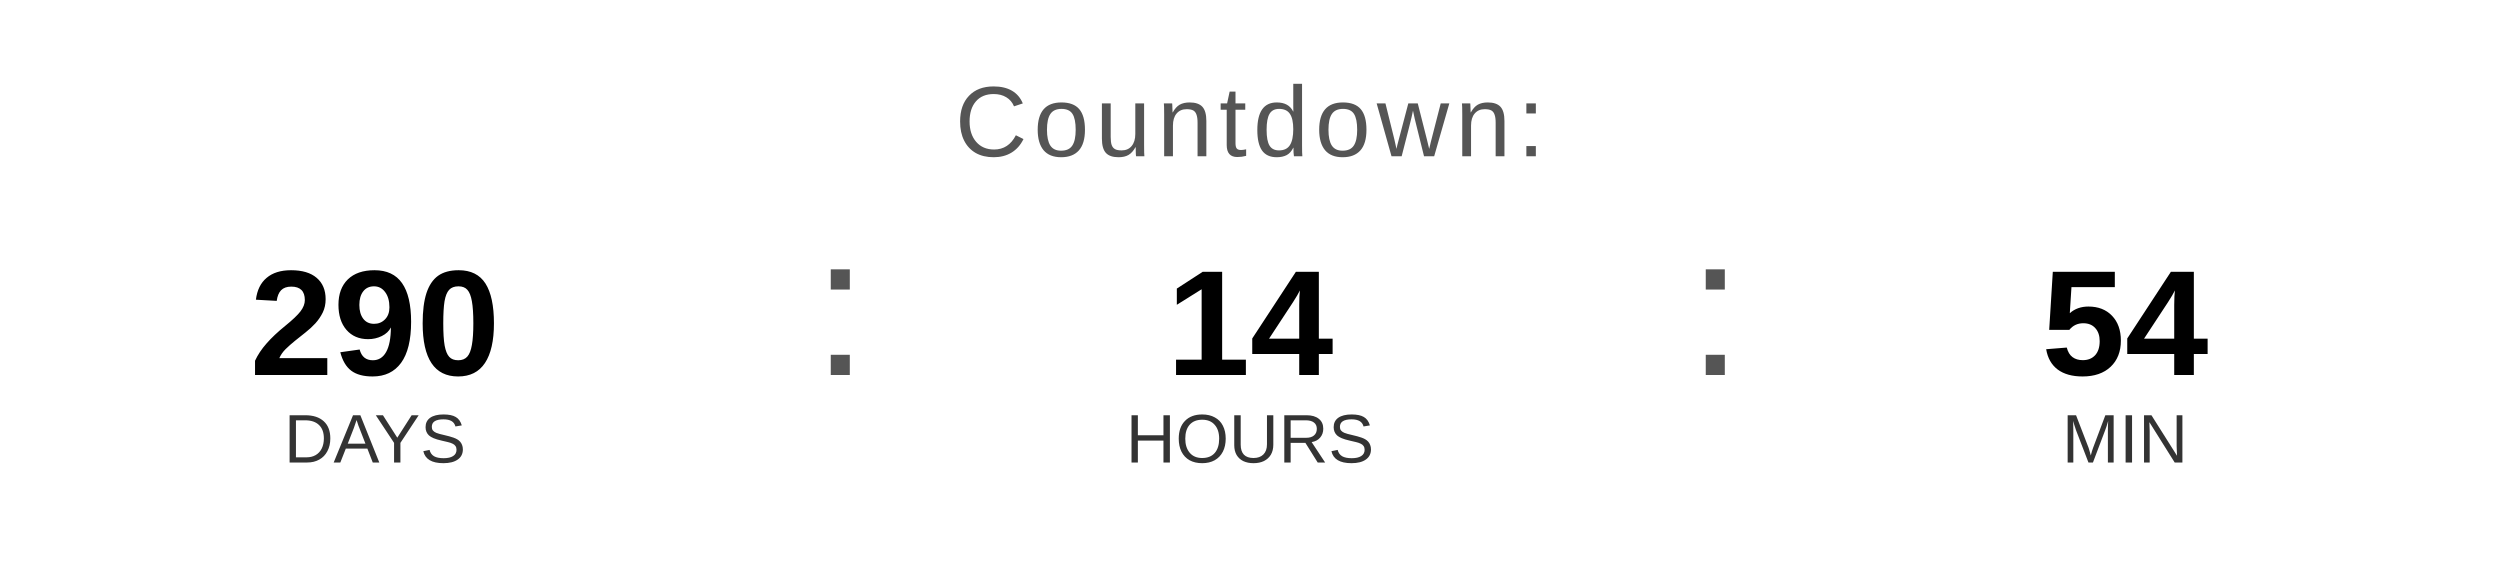
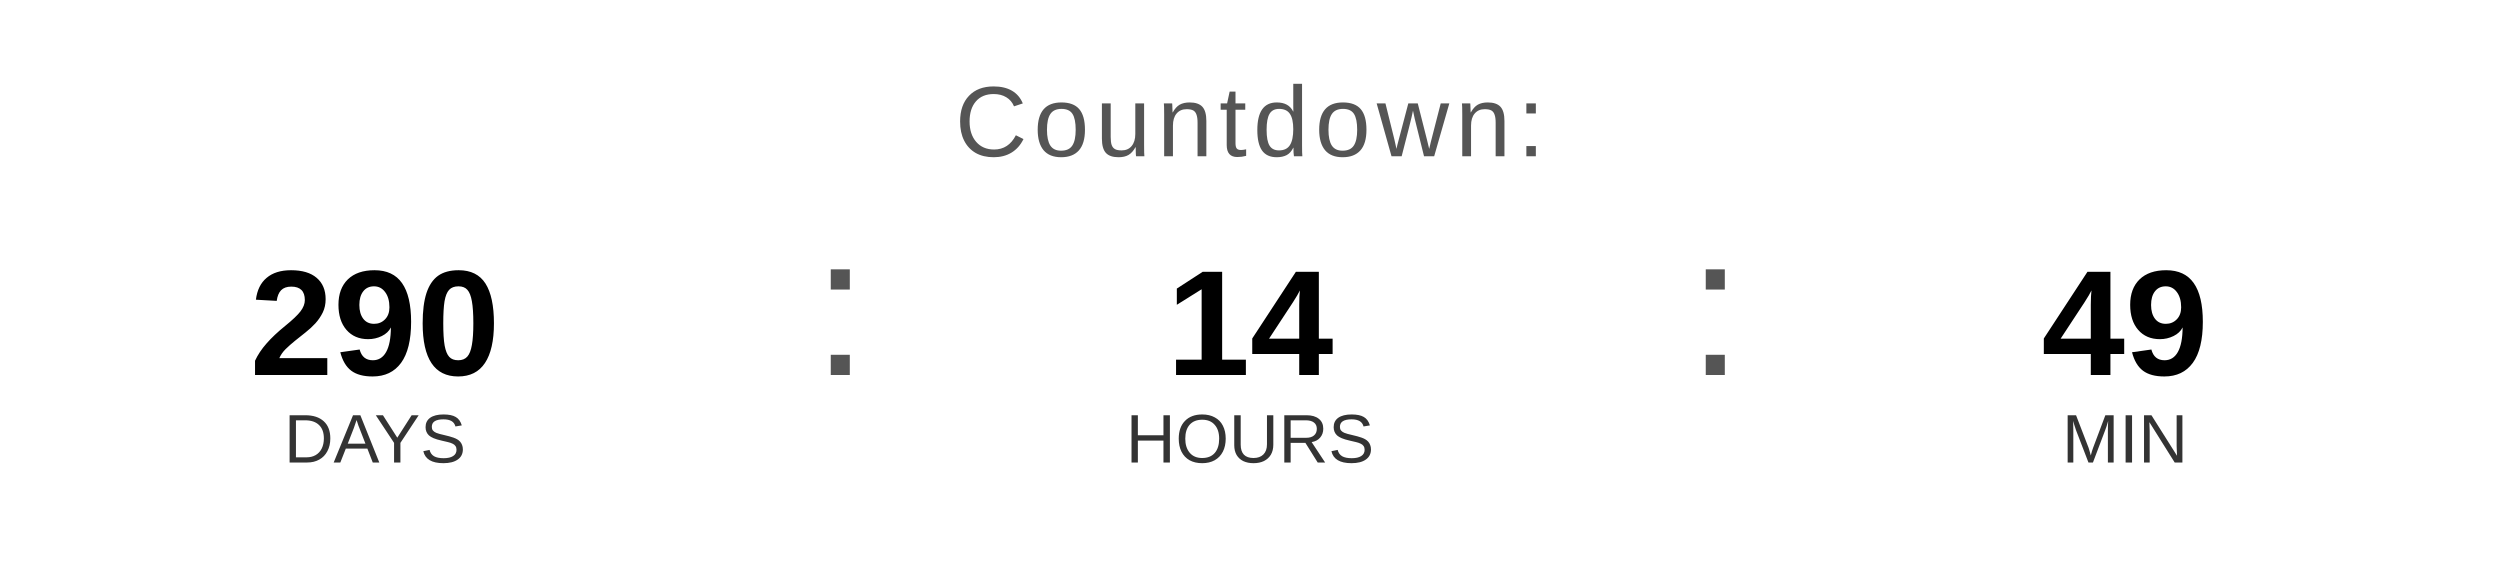
<svg xmlns="http://www.w3.org/2000/svg" width="400" height="90" viewBox="0 0 400 90">
  <text x="200" y="25" font-family="Arial, Helvetica, sans-serif" font-size="16" fill="#555555" text-anchor="middle" letter-spacing="1">
    Countdown:
  </text>
  <text x="60" y="60" font-family="Arial, Helvetica, sans-serif" font-size="24" font-weight="bold" fill="#000000" text-anchor="middle">290</text>
  <text x="60" y="74" font-family="Arial, Helvetica, sans-serif" font-size="11" fill="#333333" text-anchor="middle">DAYS</text>
  <text x="130" y="60" font-family="Arial, sans-serif" font-size="32" fill="#555555">:</text>
  <text x="200" y="60" font-family="Arial, Helvetica, sans-serif" font-size="24" font-weight="bold" fill="#000000" text-anchor="middle">14</text>
  <text x="200" y="74" font-family="Arial, Helvetica, sans-serif" font-size="11" fill="#333333" text-anchor="middle">HOURS</text>
  <text x="270" y="60" font-family="Arial, sans-serif" font-size="32" fill="#555555">:</text>
-   <text x="340" y="60" font-family="Arial, Helvetica, sans-serif" font-size="24" font-weight="bold" fill="#000000" text-anchor="middle">54</text>
+   <text x="340" y="60" font-family="Arial, Helvetica, sans-serif" font-size="24" font-weight="bold" fill="#000000" text-anchor="middle">49</text>
  <text x="340" y="74" font-family="Arial, Helvetica, sans-serif" font-size="11" fill="#333333" text-anchor="middle">MIN</text>
</svg>
